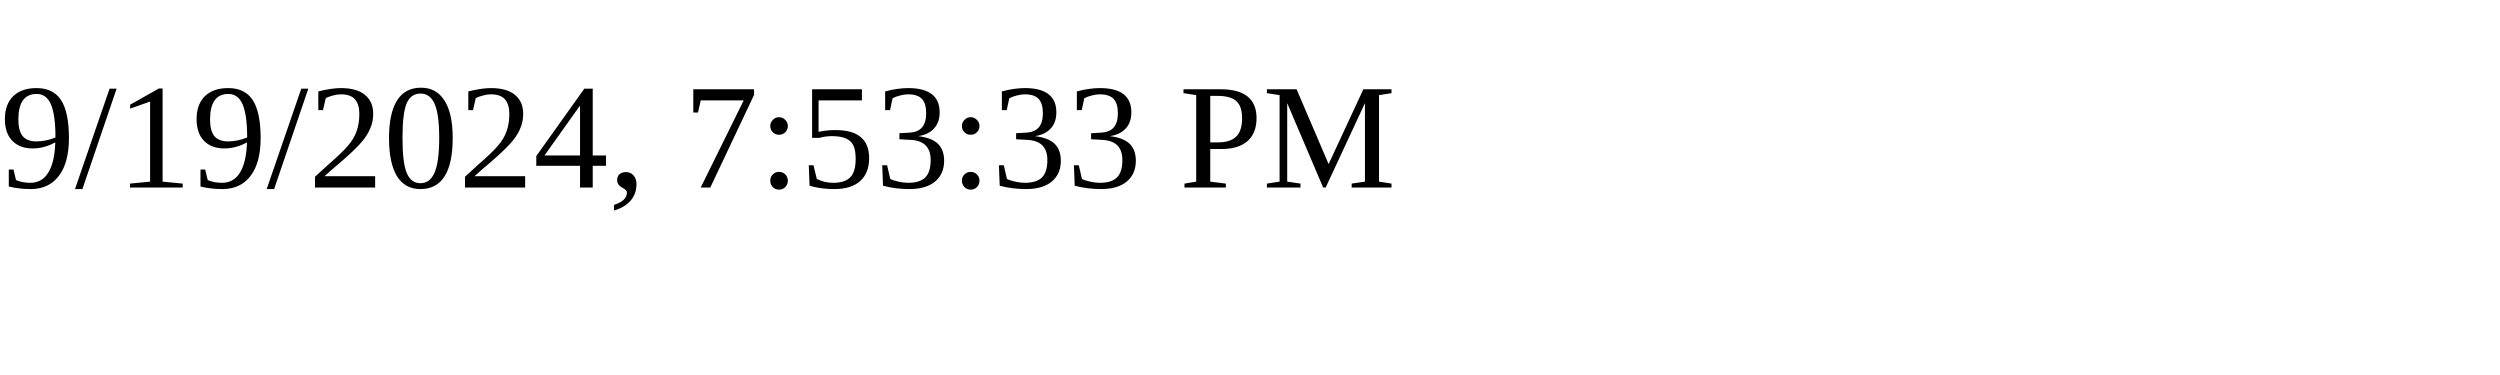
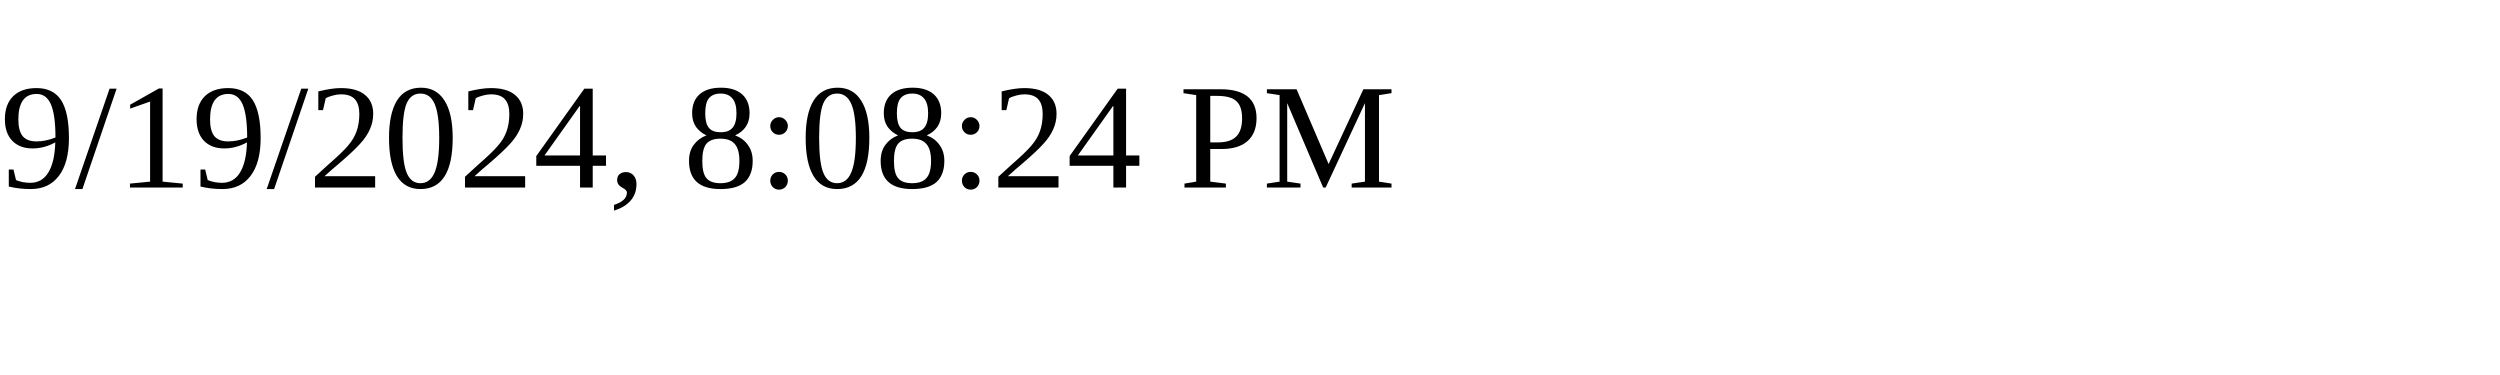
<svg xmlns="http://www.w3.org/2000/svg" height="30" width="200">
-   <text x="0" y="15">9/19/2024, 7:53:33 PM</text>
+   <text x="0" y="15">9/19/2024, 8:08:24 PM</text>
</svg>
